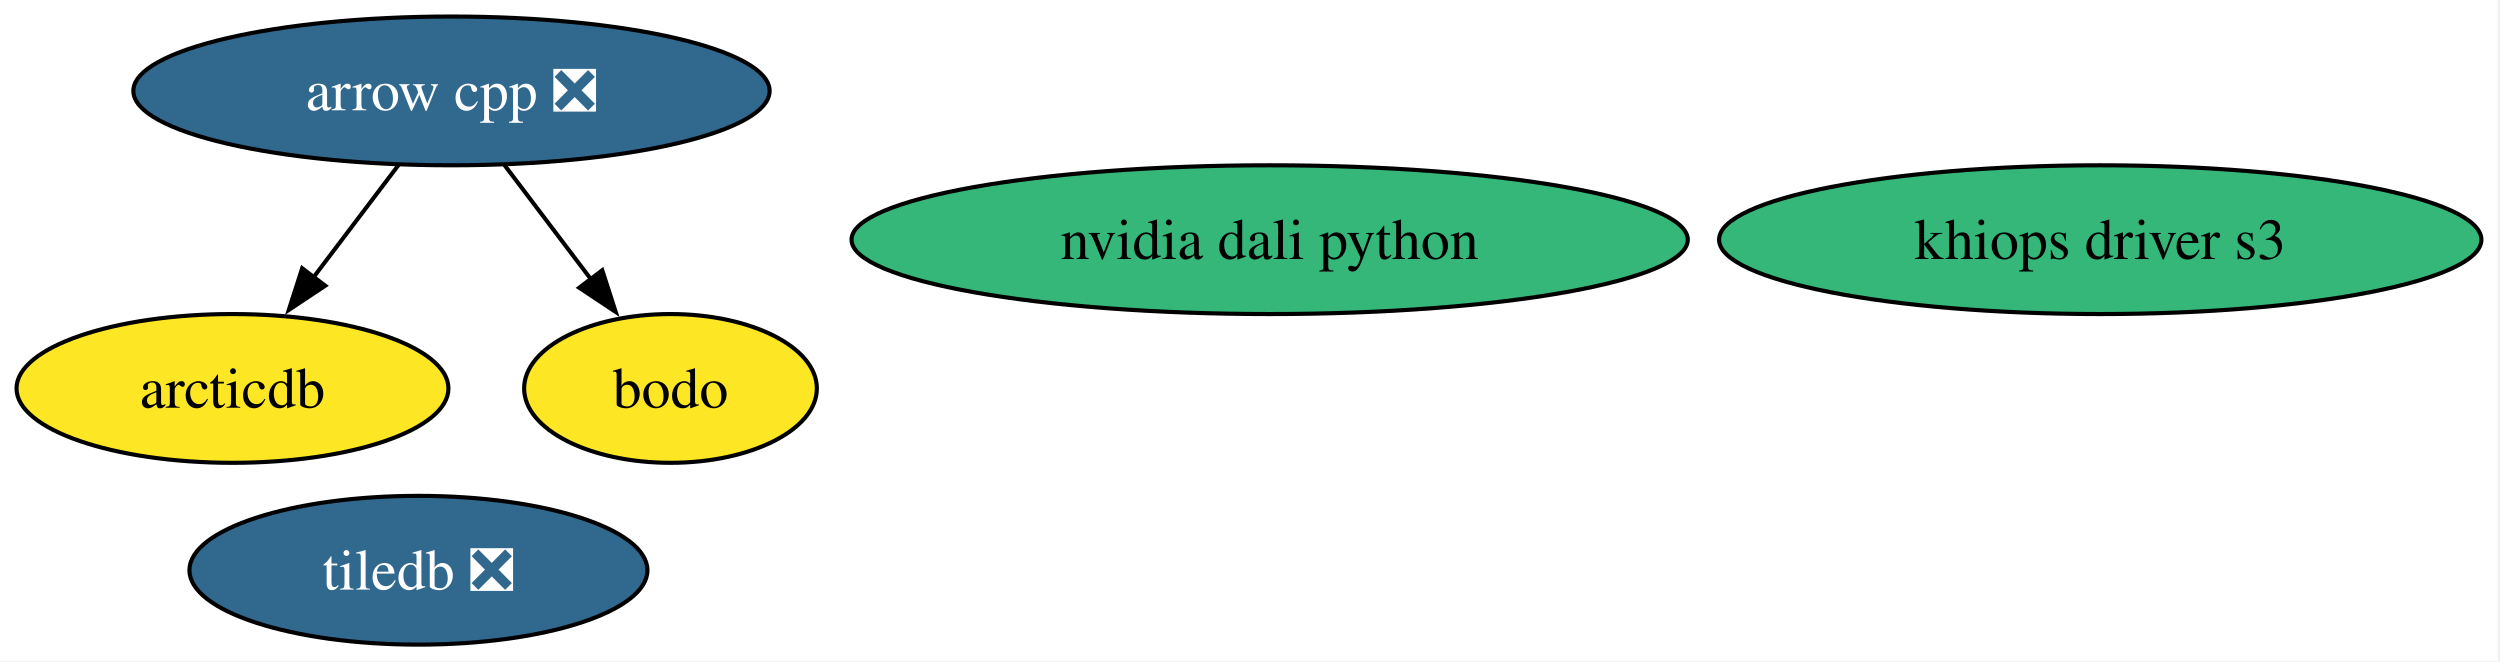
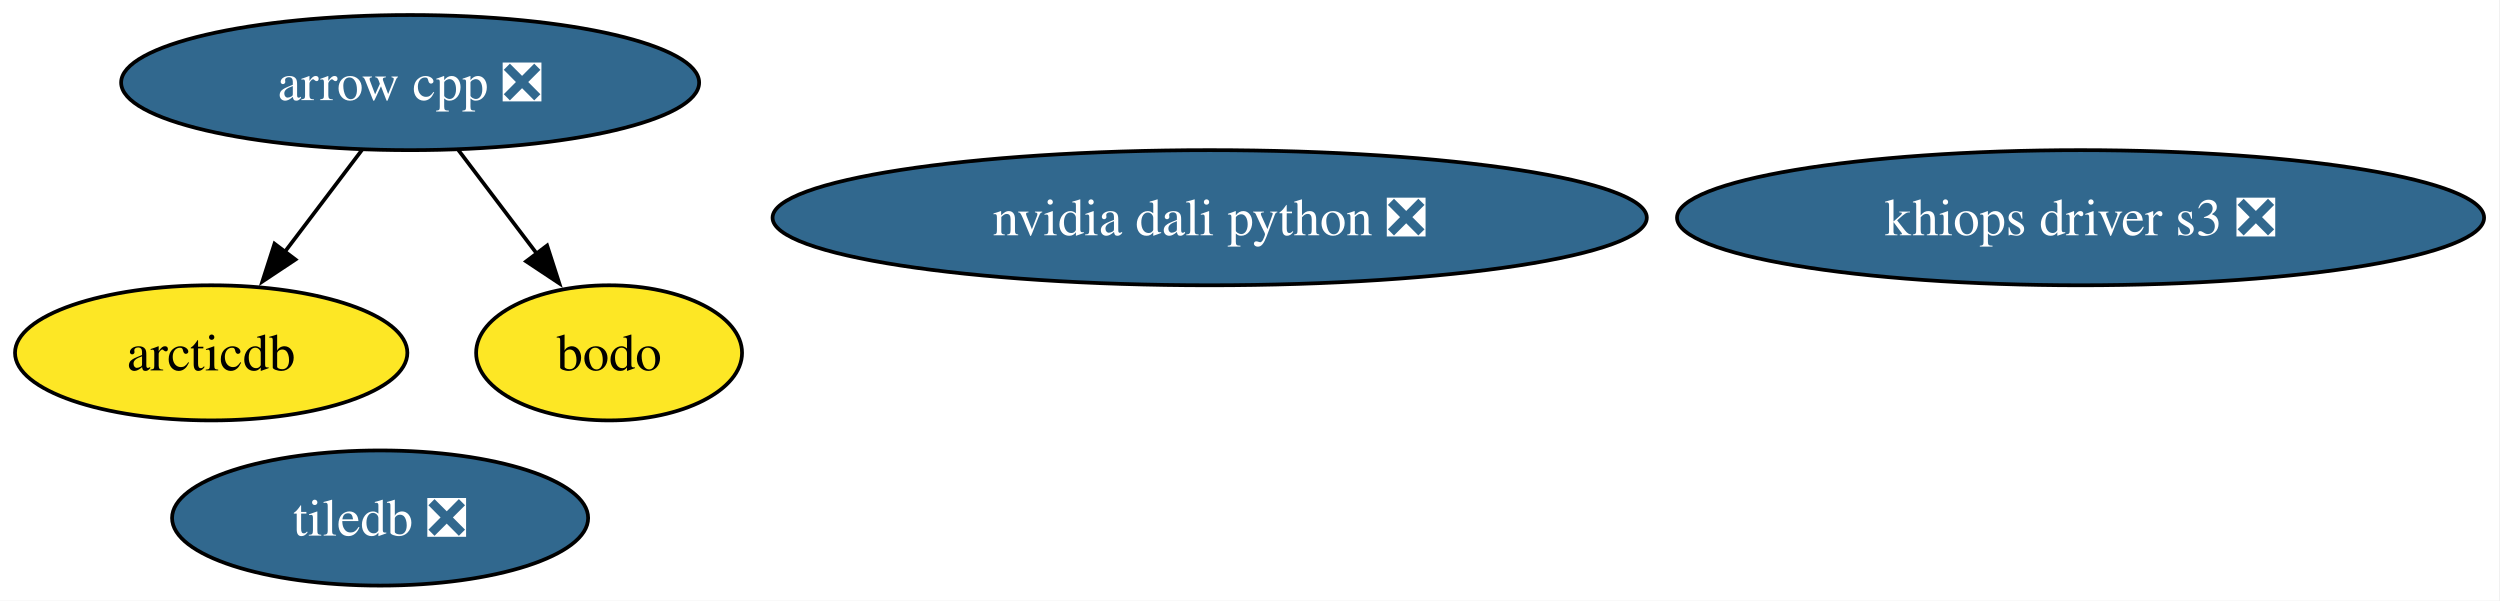
- <svg xmlns="http://www.w3.org/2000/svg" xmlns:xlink="http://www.w3.org/1999/xlink" width="605pt" height="160pt" viewBox="0.00 0.00 605.00 160.00">
+ <svg xmlns="http://www.w3.org/2000/svg" xmlns:xlink="http://www.w3.org/1999/xlink" width="666pt" height="160pt" viewBox="0.00 0.00 666.00 160.00">
  <g id="graph0" class="graph" transform="scale(1 1) rotate(0) translate(4 156)">
-     <polygon fill="white" stroke="none" points="-4,4 -4,-156 600.5,-156 600.5,4 -4,4" />
+     <polygon fill="white" stroke="none" points="-4,4 -4,-156 661.76,-156 661.76,4 -4,4" />
    <g id="node1" class="node">
      <g id="a_node1">
        <a xlink:href="https://github.com/conda-forge/arcticdb-feedstock" xlink:title="arcticdb">
          <ellipse fill="#fde725" stroke="black" cx="52.26" cy="-62" rx="52.26" ry="18" />
          <text xml:space="preserve" text-anchor="middle" x="52.26" y="-57.33" font-family="Times,serif" font-size="14.00">arcticdb</text>
        </a>
      </g>
    </g>
    <g id="node2" class="node">
      <g id="a_node2">
        <a xlink:href="https://github.com/conda-forge/arrow-cpp-feedstock/pull/2126" xlink:title="arrow cpp ❎">
          <ellipse fill="#31688e" stroke="black" cx="105.26" cy="-134" rx="76.99" ry="18" />
          <text xml:space="preserve" text-anchor="middle" x="105.26" y="-129.32" font-family="Times,serif" font-size="14.00" fill="white">arrow cpp ❎</text>
        </a>
      </g>
    </g>
    <g id="edge1" class="edge">
      <path fill="none" stroke="black" d="M92.43,-116.05C86.25,-107.89 78.69,-97.91 71.81,-88.82" />
      <polygon fill="black" stroke="black" points="74.71,-86.86 65.89,-81 69.13,-91.08 74.71,-86.86" />
    </g>
    <g id="node3" class="node">
      <g id="a_node3">
        <a xlink:href="https://github.com/conda-forge/bodo-feedstock" xlink:title="bodo">
          <ellipse fill="#fde725" stroke="black" cx="158.26" cy="-62" rx="35.42" ry="18" />
          <text xml:space="preserve" text-anchor="middle" x="158.26" y="-57.33" font-family="Times,serif" font-size="14.00">bodo</text>
        </a>
      </g>
    </g>
    <g id="edge2" class="edge">
      <path fill="none" stroke="black" d="M118.09,-116.05C124.37,-107.77 132.05,-97.62 139.01,-88.42" />
      <polygon fill="black" stroke="black" points="141.75,-90.6 145,-80.51 136.17,-86.37 141.75,-90.6" />
    </g>
    <g id="node4" class="node">
      <g id="a_node4">
-         <a xlink:href="https://github.com/conda-forge/khiops-driver-s3-feedstock" xlink:title="khiops driver s3">
-           <ellipse fill="#35b779" stroke="black" cx="504.26" cy="-98" rx="92.24" ry="18" />
-           <text xml:space="preserve" text-anchor="middle" x="504.26" y="-93.33" font-family="Times,serif" font-size="14.00">khiops driver s3</text>
+         <a xlink:href="https://github.com/conda-forge/khiops-driver-s3-feedstock/pull/24" xlink:title="khiops driver s3 ❎">
+           <ellipse fill="#31688e" stroke="black" cx="550.26" cy="-98" rx="107.5" ry="18" />
+           <text xml:space="preserve" text-anchor="middle" x="550.26" y="-93.33" font-family="Times,serif" font-size="14.00" fill="white">khiops driver s3 ❎</text>
        </a>
      </g>
    </g>
    <g id="node5" class="node">
      <g id="a_node5">
-         <a xlink:href="https://github.com/conda-forge/nvidia-dali-python-feedstock" xlink:title="nvidia dali python">
-           <ellipse fill="#35b779" stroke="black" cx="303.26" cy="-98" rx="101.19" ry="18" />
-           <text xml:space="preserve" text-anchor="middle" x="303.26" y="-93.33" font-family="Times,serif" font-size="14.00">nvidia dali python</text>
+         <a xlink:href="https://github.com/conda-forge/nvidia-dali-python-feedstock/pull/91" xlink:title="nvidia dali python ❎">
+           <ellipse fill="#31688e" stroke="black" cx="318.26" cy="-98" rx="116.45" ry="18" />
+           <text xml:space="preserve" text-anchor="middle" x="318.26" y="-93.33" font-family="Times,serif" font-size="14.00" fill="white">nvidia dali python ❎</text>
        </a>
      </g>
    </g>
    <g id="node6" class="node">
      <g id="a_node6">
        <a xlink:href="https://github.com/conda-forge/tiledb-feedstock/pull/521" xlink:title="tiledb ❎">
          <ellipse fill="#31688e" stroke="black" cx="97.26" cy="-18" rx="55.42" ry="18" />
          <text xml:space="preserve" text-anchor="middle" x="97.26" y="-13.32" font-family="Times,serif" font-size="14.00" fill="white">tiledb ❎</text>
        </a>
      </g>
    </g>
  </g>
</svg>
